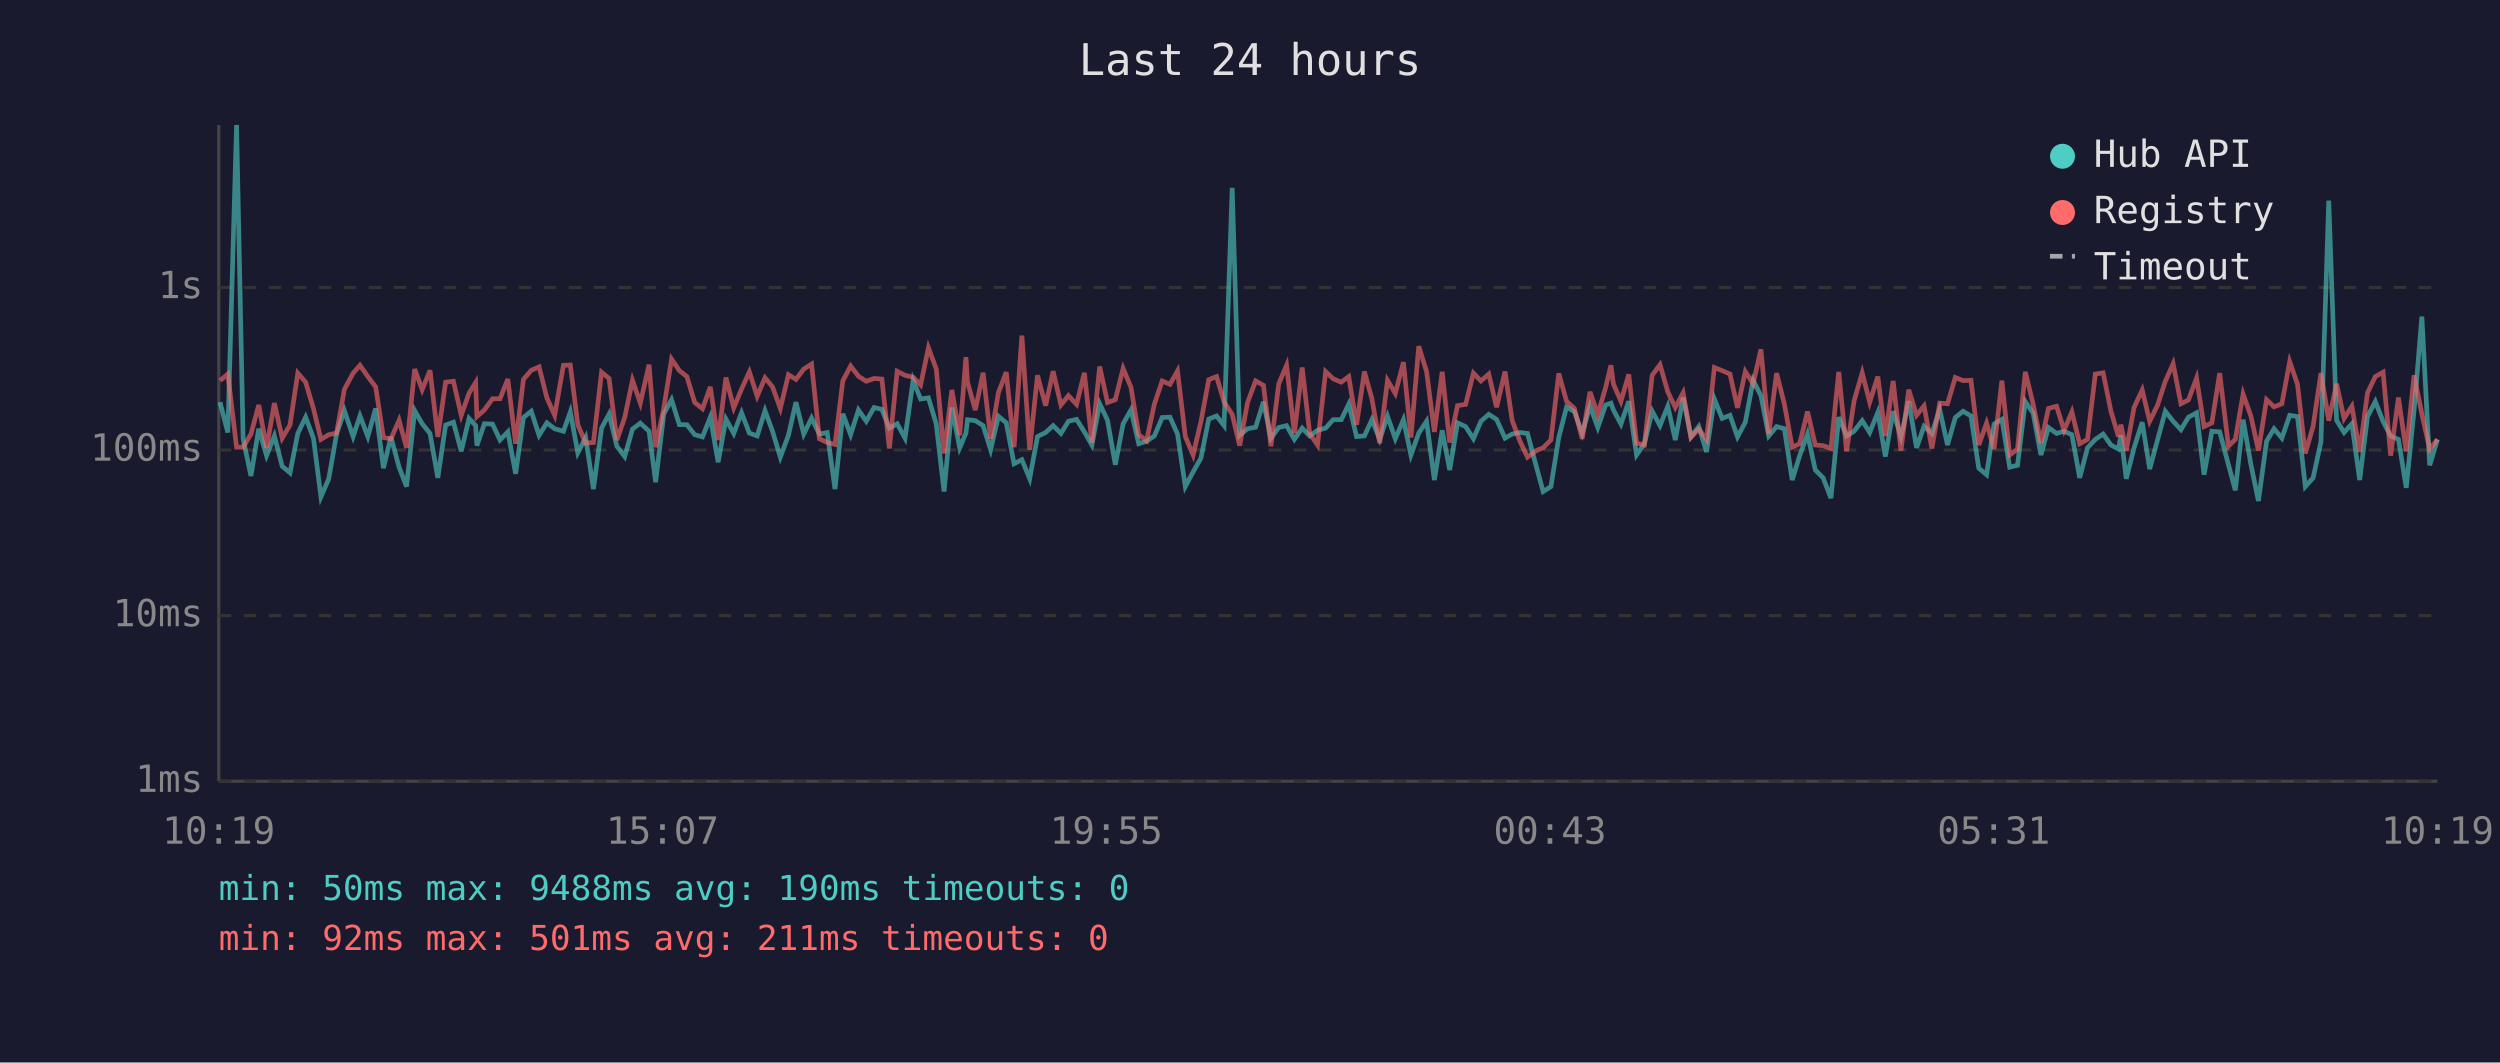
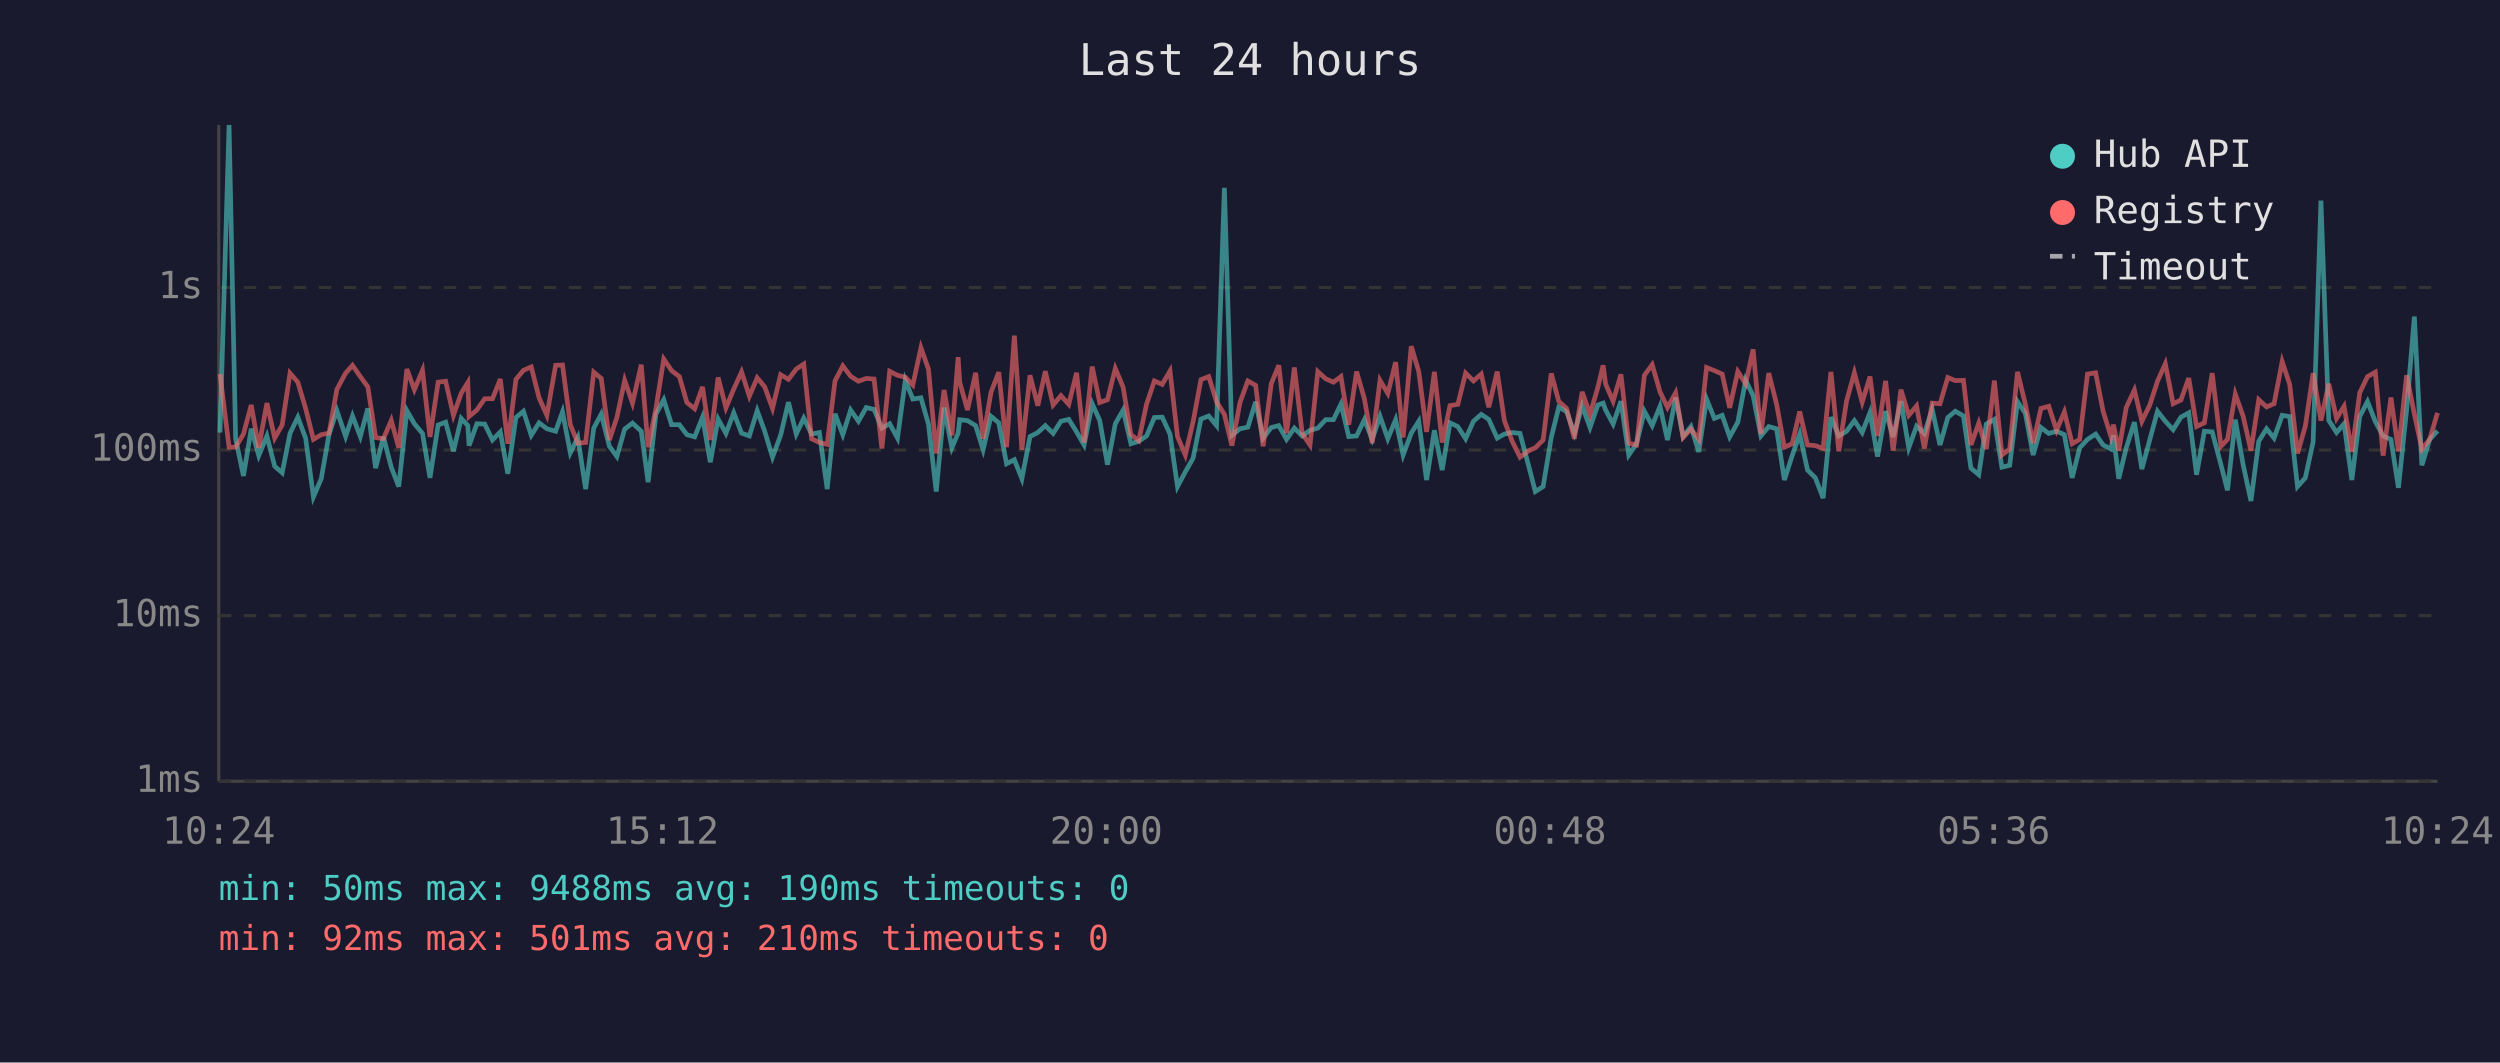
<svg xmlns="http://www.w3.org/2000/svg" viewBox="0 0 800 340" font-family="monospace" font-size="12">
  <rect width="800" height="340" fill="#1a1a2e" />
  <text x="400" y="24" fill="#e0e0e0" font-size="14" text-anchor="middle">Last 24 hours</text>
  <line x1="70" y1="40" x2="70" y2="250" stroke="#444" stroke-width="1" />
  <line x1="70" y1="250" x2="780" y2="250" stroke="#444" stroke-width="1" />
  <line x1="70" y1="250" x2="780" y2="250" stroke="#333" stroke-width="1" stroke-dasharray="4" />
  <text x="65" y="250" fill="#888" text-anchor="end" dominant-baseline="middle">1ms</text>
  <line x1="70" y1="197" x2="780" y2="197" stroke="#333" stroke-width="1" stroke-dasharray="4" />
  <text x="65" y="197" fill="#888" text-anchor="end" dominant-baseline="middle">10ms</text>
  <line x1="70" y1="144" x2="780" y2="144" stroke="#333" stroke-width="1" stroke-dasharray="4" />
  <text x="65" y="144" fill="#888" text-anchor="end" dominant-baseline="middle">100ms</text>
  <line x1="70" y1="92" x2="780" y2="92" stroke="#333" stroke-width="1" stroke-dasharray="4" />
  <text x="65" y="92" fill="#888" text-anchor="end" dominant-baseline="middle">1s</text>
-   <text x="70" y="270" fill="#888" text-anchor="middle">10:19</text>
-   <text x="212" y="270" fill="#888" text-anchor="middle">15:07</text>
-   <text x="354" y="270" fill="#888" text-anchor="middle">19:55</text>
-   <text x="496" y="270" fill="#888" text-anchor="middle">00:43</text>
-   <text x="638" y="270" fill="#888" text-anchor="middle">05:31</text>
-   <text x="780" y="270" fill="#888" text-anchor="middle">10:19</text>
-   <polyline points="70.4,128.7 72.9,138.4 75.7,40.0 77.8,140.4 80.3,152.3 82.8,137.2 85.3,145.8 87.8,139.5 90.3,149.2 92.8,151.3 95.3,138.7 97.8,133.5 100.3,140.2 102.7,159.0 105.2,153.2 107.7,138.9 110.2,131.4 113.0,139.7 115.2,133.1 117.7,139.7 120.2,130.7 122.7,149.8 125.1,139.8 127.7,149.5 130.1,155.7 132.7,131.4 135.1,135.6 137.6,138.7 140.1,152.9 142.6,136.0 145.1,135.1 147.6,144.4 150.1,133.9 152.2,136.2 152.6,142.6 155.0,135.6 157.6,135.7 160.0,140.8 162.5,138.2 165.0,151.6 167.5,133.6 170.0,131.6 172.5,139.3 175.0,135.3 177.5,137.2 180.3,138.0 182.5,131.8 184.9,144.9 187.4,140.0 189.9,156.5 192.5,137.0 194.9,132.5 197.4,142.8 199.9,146.1 202.4,137.3 204.9,135.4 207.7,138.0 209.8,154.3 212.4,132.5 214.9,127.9 217.4,135.9 219.8,135.9 222.3,139.1 224.8,139.8 227.3,133.5 229.8,147.9 232.3,134.1 234.8,138.7 237.3,132.1 239.8,138.6 242.3,139.5 244.8,131.4 247.2,138.0 249.7,146.3 252.3,139.3 254.7,128.7 257.2,138.9 259.7,133.8 262.2,138.9 264.7,138.4 267.2,156.5 269.7,132.4 272.2,139.1 274.7,131.2 277.2,134.8 279.7,130.4 282.2,131.0 284.6,137.0 287.1,135.6 289.6,140.2 292.2,121.7 294.6,127.7 297.1,127.3 299.6,135.7 302.1,157.3 304.6,130.4 307.1,143.3 309.1,138.6 309.6,134.3 312.1,134.6 314.6,136.2 317.0,143.9 319.5,133.2 322.0,135.3 324.5,148.4 327.0,147.1 329.5,153.2 332.0,139.7 334.6,138.4 337.0,136.2 339.5,138.7 341.9,134.8 344.5,134.2 347.0,138.2 349.4,142.4 351.9,129.2 354.4,134.5 356.9,148.7 359.4,135.6 361.9,131.2 364.4,142.0 366.9,141.2 369.4,139.5 371.9,133.6 374.4,133.5 376.8,138.9 379.3,155.7 381.8,151.0 384.3,146.6 386.8,134.1 389.3,133.1 391.7,136.2 394.3,60.1 396.7,139.3 399.2,137.2 401.8,136.7 404.3,128.6 406.7,140.2 409.2,136.8 411.7,136.2 414.2,140.6 416.7,137.0 419.1,139.5 421.6,137.7 424.2,137.0 426.6,134.3 429.2,134.3 431.6,129.3 434.1,139.7 436.6,139.5 439.0,134.3 441.5,140.6 444.0,133.2 446.5,140.4 449.1,134.3 451.5,145.6 454.0,138.6 456.5,134.8 459.0,153.6 461.5,137.7 463.9,150.4 466.4,135.3 469.0,136.5 471.5,140.4 473.9,134.8 476.4,132.6 478.9,134.2 481.6,140.2 483.9,138.9 486.4,138.4 488.8,138.7 491.6,149.2 493.8,157.3 496.3,155.7 498.8,140.0 501.3,130.3 503.8,131.7 506.3,138.7 508.8,129.9 511.3,136.8 513.8,129.6 515.5,129.0 516.3,131.2 518.7,135.7 521.2,128.4 523.7,145.6 526.2,142.0 528.7,131.6 531.2,136.2 533.7,130.0 536.1,140.8 538.6,127.2 541.1,139.7 543.6,136.5 546.1,144.6 548.6,127.7 551.1,133.9 553.6,132.9 556.0,139.8 558.5,135.1 561.0,121.7 563.5,126.6 566.0,139.5 568.5,136.5 571.0,137.2 573.5,153.6 575.9,145.8 578.4,138.9 580.9,150.4 583.4,152.9 585.9,159.4 588.4,133.5 590.9,139.5 593.3,138.0 595.9,134.6 598.3,138.4 600.9,132.0 603.3,146.1 605.8,131.6 608.3,139.8 610.8,128.4 613.3,143.3 615.7,136.4 618.2,138.7 620.7,131.0 623.2,142.4 625.7,133.6 628.2,131.6 630.7,133.1 633.2,149.8 635.7,151.9 638.1,135.7 640.6,134.2 643.1,149.5 645.6,148.9 648.1,128.5 650.6,132.2 653.1,145.6 655.5,136.8 658.1,138.7 660.5,138.0 663.0,139.1 665.5,152.9 668.0,143.3 670.5,140.6 673.0,138.9 675.5,142.4 677.9,143.7 678.7,139.3 680.4,153.2 682.9,143.3 685.5,135.1 687.9,150.1 690.4,140.8 692.9,131.6 695.4,134.8 697.9,137.5 700.3,133.5 702.9,132.1 705.3,151.9 707.8,138.0 710.3,138.2 713.1,148.7 715.3,156.9 717.8,134.3 720.3,148.7 722.7,160.3 725.3,141.2 727.7,137.2 730.2,140.2 732.7,132.9 735.2,133.3 737.7,155.7 740.2,152.9 742.7,141.4 745.2,64.2 747.7,134.5 750.1,138.4 752.6,135.6 755.1,153.6 757.6,133.3 760.1,128.5 762.6,134.9 765.0,139.5 767.5,140.6 770.0,156.1 772.5,131.3 775.0,101.3 777.5,148.9 780.0,140.6" fill="none" stroke="#4ecdc4" stroke-width="1.5" opacity="0.6" />
-   <polyline points="70.4,121.8 72.9,119.7 75.7,143.1 77.8,143.1 80.3,138.9 82.8,129.6 85.3,143.3 87.8,129.0 90.3,140.2 92.8,136.0 95.3,119.4 97.8,122.3 100.3,130.7 102.7,140.6 105.2,139.1 107.7,138.6 110.2,124.6 113.0,119.4 115.2,116.9 117.7,120.5 120.2,123.8 122.7,140.0 125.1,140.4 127.7,134.5 130.1,143.3 132.7,118.1 135.1,124.7 137.6,118.5 140.1,139.8 142.6,122.3 145.1,122.0 147.6,132.9 150.1,125.8 152.2,122.4 152.6,133.3 155.0,131.2 157.6,127.6 160.0,127.6 162.5,121.3 165.0,142.0 167.5,121.4 170.0,118.5 172.5,117.4 175.0,127.3 177.5,132.9 180.3,116.9 182.5,116.8 184.9,135.9 187.4,141.8 189.9,141.6 192.5,119.1 194.9,121.1 197.4,140.8 199.9,133.6 202.4,121.7 204.9,129.0 207.7,116.7 209.8,143.1 212.4,130.7 214.9,114.9 217.4,118.6 219.8,120.5 222.3,128.8 224.8,130.8 227.3,123.8 229.8,140.8 232.3,120.8 234.8,130.5 237.3,124.5 239.8,119.0 242.3,126.8 244.8,120.9 247.2,123.8 249.7,130.7 252.3,119.9 254.7,121.4 257.2,118.1 259.7,116.5 262.2,140.4 264.7,141.6 267.2,142.2 269.7,121.9 272.2,117.1 274.7,120.4 277.2,122.0 279.7,121.1 282.2,121.3 284.6,143.5 287.1,118.8 289.6,120.1 292.2,120.7 294.6,123.2 297.1,111.3 299.6,118.1 302.1,145.1 304.6,124.8 307.1,139.3 309.1,114.3 309.6,122.3 312.1,131.2 314.6,119.3 317.0,140.4 319.5,125.6 322.0,119.1 324.5,143.1 327.0,107.4 329.5,143.9 332.0,120.1 334.6,129.8 337.0,118.8 339.5,129.6 341.9,126.6 344.5,129.4 347.0,119.3 349.4,141.6 351.9,117.3 354.4,128.8 356.9,127.9 359.4,117.9 361.9,123.9 364.4,139.1 366.9,141.0 369.4,129.3 371.9,121.9 374.4,123.0 376.8,118.7 379.3,139.7 381.8,145.6 384.3,134.9 386.8,121.5 389.3,120.5 391.7,128.6 394.3,132.6 396.7,142.6 399.2,128.8 401.8,121.9 404.3,123.3 406.7,142.8 409.2,122.8 411.7,116.9 414.2,138.6 416.7,117.6 419.1,138.7 421.6,142.4 424.2,118.9 426.6,121.2 429.2,122.3 431.6,120.5 434.1,135.9 436.6,118.9 439.0,127.6 441.5,141.8 444.0,121.7 446.5,125.9 449.1,115.9 451.5,140.0 454.0,110.8 456.5,118.9 459.0,138.2 461.5,119.0 463.9,141.6 466.4,129.8 469.0,129.4 471.5,119.4 473.9,121.9 476.4,119.7 478.9,130.3 481.6,118.9 483.9,134.6 486.4,141.2 488.8,146.3 491.6,144.2 493.8,143.3 496.3,140.8 498.8,119.5 501.3,128.4 503.8,130.7 506.3,140.4 508.8,125.4 511.3,132.6 513.8,124.0 515.5,116.9 516.3,122.9 518.7,128.4 521.2,119.8 523.7,141.8 526.2,142.4 528.7,120.1 531.2,116.7 533.7,125.4 536.1,130.4 538.6,125.7 541.1,140.0 543.6,137.3 546.1,140.6 548.6,117.6 551.1,118.6 553.6,119.7 556.0,130.5 558.5,118.9 561.0,122.8 563.5,111.8 566.0,138.9 568.5,119.4 571.0,129.3 573.5,143.1 575.9,142.0 578.4,131.7 580.9,142.4 583.4,142.6 585.9,143.5 588.4,119.0 590.9,144.4 593.3,128.3 595.9,119.3 598.3,128.7 600.9,120.5 603.3,139.5 605.8,121.9 608.3,144.2 610.8,124.7 613.3,132.9 615.7,129.9 618.2,143.5 620.7,129.0 623.2,129.2 625.7,120.8 628.2,121.8 630.7,121.7 633.2,142.4 635.7,135.4 638.1,143.7 640.6,121.8 643.1,145.6 645.6,143.7 648.1,119.0 650.6,129.3 653.1,141.8 655.5,130.7 658.1,130.0 660.5,137.7 663.0,131.8 665.5,142.0 668.0,140.6 670.5,119.7 673.0,119.3 675.5,131.6 677.9,139.7 678.7,135.9 680.4,144.2 682.9,130.4 685.5,124.8 687.9,134.8 690.4,129.7 692.9,122.0 695.4,116.4 697.9,129.2 700.3,128.0 702.9,121.0 705.3,136.5 707.8,135.3 710.3,119.4 713.1,142.8 715.3,140.6 717.8,126.1 720.3,133.2 722.7,144.2 725.3,127.9 727.7,130.2 730.2,129.2 732.7,115.7 735.2,123.0 737.7,145.1 740.2,136.4 742.7,119.4 745.2,134.6 747.7,122.8 750.1,133.9 752.6,130.0 755.1,144.6 757.6,125.7 760.1,120.5 762.6,119.1 765.0,145.8 767.5,127.2 770.0,144.4 772.5,120.1 775.0,132.5 777.5,143.7 780.0,140.6" fill="none" stroke="#ff6b6b" stroke-width="1.5" opacity="0.6" />
+   <text x="70" y="270" fill="#888" text-anchor="middle">10:24</text>
+   <text x="212" y="270" fill="#888" text-anchor="middle">15:12</text>
+   <text x="354" y="270" fill="#888" text-anchor="middle">20:00</text>
+   <text x="496" y="270" fill="#888" text-anchor="middle">00:48</text>
+   <text x="638" y="270" fill="#888" text-anchor="middle">05:36</text>
+   <text x="780" y="270" fill="#888" text-anchor="middle">10:24</text>
+   <polyline points="70.4,138.4 73.3,40.0 75.4,140.4 77.9,152.3 80.4,137.2 82.8,145.8 85.4,139.5 87.9,149.2 90.3,151.3 92.8,138.7 95.3,133.5 97.8,140.2 100.3,159.0 102.8,153.2 105.3,138.9 107.8,131.4 110.6,139.7 112.8,133.1 115.3,139.7 117.7,130.7 120.2,149.8 122.7,139.8 125.2,149.5 127.6,155.7 130.2,131.4 132.6,135.6 135.2,138.7 137.6,152.9 140.2,136.0 142.6,135.1 145.1,144.4 147.6,133.9 149.7,136.2 150.1,142.6 152.6,135.6 155.1,135.7 157.6,140.8 160.1,138.2 162.5,151.6 165.1,133.6 167.5,131.6 170.0,139.3 172.5,135.3 175.0,137.2 177.8,138.0 180.0,131.8 182.5,144.9 184.9,140.0 187.4,156.5 190.0,137.0 192.4,132.5 195.0,142.8 197.4,146.1 199.9,137.3 202.4,135.4 205.2,138.0 207.4,154.3 209.9,132.5 212.4,127.9 214.9,135.9 217.4,135.9 219.8,139.1 222.3,139.8 224.8,133.5 227.3,147.9 229.8,134.1 232.3,138.7 234.8,132.1 237.3,138.6 239.8,139.5 242.3,131.4 244.7,138.0 247.2,146.3 249.8,139.3 252.3,128.7 254.8,138.9 257.2,133.8 259.7,138.9 262.2,138.4 264.7,156.5 267.2,132.4 269.7,139.1 272.2,131.2 274.7,134.8 277.2,130.4 279.7,131.0 282.2,137.0 284.7,135.6 287.2,140.2 289.7,121.7 292.1,127.7 294.7,127.3 297.1,135.7 299.6,157.3 302.1,130.4 304.6,143.3 306.6,138.6 307.1,134.3 309.6,134.6 312.2,136.2 314.6,143.9 317.1,133.2 319.6,135.3 322.1,148.4 324.6,147.1 327.0,153.2 329.6,139.7 332.1,138.4 334.5,136.2 337.0,138.7 339.5,134.8 342.0,134.2 344.5,138.2 346.9,142.4 349.5,129.2 351.9,134.5 354.4,148.7 356.9,135.6 359.4,131.2 361.9,142.0 364.4,141.2 366.9,139.5 369.4,133.6 371.9,133.5 374.4,138.9 376.8,155.7 379.3,151.0 381.8,146.6 384.3,134.1 386.8,133.1 389.3,136.2 391.8,60.1 394.2,139.3 396.8,137.2 399.3,136.7 401.8,128.6 404.2,140.2 406.8,136.8 409.2,136.2 411.7,140.6 414.2,137.0 416.7,139.5 419.2,137.7 421.7,137.0 424.2,134.3 426.7,134.3 429.1,129.3 431.6,139.7 434.1,139.5 436.6,134.3 439.1,140.6 441.6,133.2 444.1,140.4 446.6,134.3 449.0,145.6 451.6,138.6 454.0,134.8 456.5,153.6 459.0,137.7 461.5,150.4 464.0,135.3 466.5,136.5 469.0,140.4 471.5,134.8 474.0,132.6 476.4,134.2 479.1,140.2 481.4,138.9 483.9,138.4 486.4,138.7 489.2,149.2 491.3,157.3 493.8,155.7 496.4,140.0 498.8,130.3 501.3,131.7 503.8,138.7 506.3,129.9 508.8,136.8 511.3,129.6 513.0,129.0 513.8,131.2 516.2,135.7 518.7,128.4 521.2,145.6 523.7,142.0 526.2,131.6 528.7,136.2 531.2,130.0 533.6,140.8 536.2,127.2 538.6,139.7 541.1,136.5 543.6,144.6 546.1,127.7 548.6,133.9 551.1,132.9 553.5,139.8 556.1,135.1 558.6,121.7 561.0,126.6 563.5,139.5 566.0,136.5 568.5,137.2 571.0,153.6 573.5,145.8 575.9,138.9 578.4,150.4 580.9,152.9 583.4,159.4 585.9,133.5 588.4,139.5 590.9,138.0 593.4,134.6 595.9,138.4 598.4,132.0 600.8,146.1 603.4,131.6 605.8,139.8 608.3,128.4 610.8,143.3 613.3,136.4 615.8,138.7 618.3,131.0 620.8,142.4 623.3,133.6 625.7,131.6 628.3,133.1 630.7,149.8 633.2,151.9 635.6,135.7 638.2,134.2 640.6,149.5 643.1,148.9 645.6,128.5 648.1,132.2 650.6,145.6 653.1,136.8 655.6,138.7 658.1,138.0 660.6,139.1 663.1,152.9 665.5,143.3 668.0,140.6 670.6,138.9 673.0,142.4 675.5,143.7 676.3,139.3 678.0,153.2 680.4,143.3 683.0,135.1 685.4,150.1 687.9,140.8 690.4,131.6 692.9,134.8 695.4,137.5 697.9,133.5 700.4,132.1 702.9,151.9 705.4,138.0 707.9,138.2 710.7,148.7 712.8,156.9 715.3,134.3 717.8,148.7 720.3,160.3 722.8,141.2 725.3,137.2 727.7,140.2 730.3,132.9 732.7,133.3 735.2,155.7 737.7,152.9 740.2,141.4 742.7,64.2 745.2,134.5 747.7,138.4 750.1,135.6 752.6,153.6 755.1,133.3 757.6,128.5 760.1,134.9 762.6,139.5 765.1,140.6 767.5,156.1 770.1,131.3 772.6,101.3 775.0,148.9 777.5,140.6 780.0,137.9" fill="none" stroke="#4ecdc4" stroke-width="1.5" opacity="0.6" />
+   <polyline points="70.4,119.7 73.3,143.1 75.4,143.1 77.9,138.9 80.4,129.6 82.8,143.3 85.4,129.0 87.9,140.2 90.3,136.0 92.8,119.4 95.3,122.3 97.8,130.7 100.3,140.6 102.8,139.1 105.3,138.6 107.8,124.6 110.6,119.4 112.8,116.9 115.3,120.5 117.7,123.8 120.2,140.0 122.7,140.4 125.2,134.5 127.6,143.3 130.2,118.1 132.6,124.7 135.2,118.5 137.6,139.8 140.2,122.3 142.6,122.0 145.1,132.9 147.6,125.8 149.7,122.4 150.1,133.3 152.6,131.2 155.1,127.6 157.6,127.6 160.1,121.3 162.5,142.0 165.1,121.4 167.5,118.5 170.0,117.4 172.5,127.3 175.0,132.9 177.8,116.9 180.0,116.8 182.5,135.9 184.9,141.8 187.4,141.6 190.0,119.1 192.4,121.1 195.0,140.8 197.4,133.6 199.9,121.7 202.4,129.0 205.2,116.7 207.4,143.1 209.9,130.7 212.4,114.9 214.9,118.6 217.4,120.5 219.8,128.8 222.3,130.8 224.8,123.8 227.3,140.8 229.8,120.8 232.3,130.5 234.8,124.5 237.3,119.0 239.8,126.8 242.3,120.9 244.7,123.8 247.2,130.7 249.8,119.9 252.3,121.4 254.8,118.1 257.2,116.5 259.7,140.4 262.2,141.6 264.7,142.2 267.2,121.9 269.7,117.1 272.2,120.4 274.7,122.0 277.2,121.1 279.7,121.3 282.2,143.5 284.7,118.8 287.2,120.1 289.7,120.7 292.1,123.2 294.7,111.3 297.1,118.1 299.6,145.1 302.1,124.8 304.6,139.3 306.6,114.3 307.1,122.3 309.6,131.2 312.2,119.3 314.6,140.4 317.1,125.6 319.6,119.1 322.1,143.1 324.6,107.4 327.0,143.9 329.6,120.1 332.1,129.8 334.5,118.8 337.0,129.6 339.5,126.6 342.0,129.4 344.5,119.3 346.9,141.6 349.5,117.3 351.9,128.8 354.4,127.9 356.9,117.9 359.4,123.9 361.9,139.1 364.4,141.0 366.9,129.3 369.4,121.9 371.9,123.0 374.4,118.7 376.8,139.7 379.3,145.6 381.8,134.9 384.3,121.5 386.8,120.5 389.3,128.6 391.8,132.6 394.2,142.6 396.8,128.8 399.3,121.9 401.8,123.3 404.2,142.8 406.8,122.8 409.2,116.9 411.7,138.6 414.2,117.6 416.7,138.7 419.2,142.4 421.7,118.9 424.2,121.2 426.7,122.3 429.1,120.5 431.6,135.9 434.1,118.9 436.6,127.6 439.1,141.8 441.6,121.7 444.1,125.9 446.6,115.9 449.0,140.0 451.6,110.8 454.0,118.9 456.5,138.2 459.0,119.0 461.5,141.6 464.0,129.8 466.5,129.4 469.0,119.4 471.5,121.9 474.0,119.7 476.4,130.3 479.1,118.9 481.4,134.6 483.9,141.2 486.4,146.3 489.2,144.2 491.3,143.3 493.8,140.8 496.4,119.5 498.8,128.4 501.3,130.7 503.8,140.4 506.3,125.4 508.8,132.6 511.3,124.0 513.0,116.9 513.8,122.9 516.2,128.4 518.7,119.8 521.2,141.8 523.7,142.4 526.2,120.1 528.7,116.7 531.2,125.4 533.6,130.4 536.2,125.7 538.6,140.0 541.1,137.3 543.6,140.6 546.1,117.6 548.6,118.6 551.1,119.7 553.5,130.5 556.1,118.9 558.6,122.8 561.0,111.8 563.5,138.9 566.0,119.4 568.5,129.3 571.0,143.1 573.5,142.0 575.9,131.7 578.4,142.4 580.9,142.6 583.4,143.5 585.9,119.0 588.4,144.4 590.9,128.3 593.4,119.3 595.9,128.7 598.4,120.5 600.8,139.5 603.4,121.9 605.8,144.2 608.3,124.7 610.8,132.9 613.3,129.9 615.8,143.5 618.3,129.0 620.8,129.2 623.3,120.8 625.7,121.8 628.3,121.7 630.7,142.4 633.2,135.4 635.6,143.7 638.2,121.8 640.6,145.6 643.1,143.7 645.6,119.0 648.1,129.3 650.6,141.8 653.1,130.7 655.6,130.0 658.1,137.7 660.6,131.8 663.1,142.0 665.5,140.6 668.0,119.7 670.6,119.3 673.0,131.6 675.5,139.7 676.3,135.9 678.0,144.2 680.4,130.4 683.0,124.8 685.4,134.8 687.9,129.7 690.4,122.0 692.9,116.4 695.4,129.2 697.9,128.0 700.4,121.0 702.9,136.5 705.4,135.3 707.9,119.4 710.7,142.8 712.8,140.6 715.3,126.1 717.8,133.2 720.3,144.2 722.8,127.9 725.3,130.2 727.7,129.2 730.3,115.7 732.7,123.0 735.2,145.1 737.7,136.4 740.2,119.4 742.7,134.6 745.2,122.8 747.7,133.9 750.1,130.0 752.6,144.6 755.1,125.7 757.6,120.5 760.1,119.1 762.6,145.8 765.1,127.2 767.5,144.4 770.1,120.1 772.6,132.5 775.0,143.7 777.5,140.6 780.0,132.1" fill="none" stroke="#ff6b6b" stroke-width="1.5" opacity="0.6" />
  <circle cx="660" cy="50" r="4" fill="#4ecdc4" />
  <text x="670" y="50" fill="#e0e0e0" dominant-baseline="middle">Hub API</text>
  <circle cx="660" cy="68" r="4" fill="#ff6b6b" />
  <text x="670" y="68" fill="#e0e0e0" dominant-baseline="middle">Registry</text>
  <line x1="656" y1="82" x2="664" y2="82" stroke="#e0e0e0" stroke-width="1.5" stroke-dasharray="4,3" opacity="0.7" />
  <text x="670" y="86" fill="#e0e0e0" dominant-baseline="middle">Timeout</text>
  <text x="70" y="288" fill="#4ecdc4" font-size="11">min: 50ms  max: 9488ms  avg: 190ms  timeouts: 0</text>
-   <text x="70" y="304" fill="#ff6b6b" font-size="11">min: 92ms  max: 501ms  avg: 211ms  timeouts: 0</text>
+   <text x="70" y="304" fill="#ff6b6b" font-size="11">min: 92ms  max: 501ms  avg: 210ms  timeouts: 0</text>
</svg>
